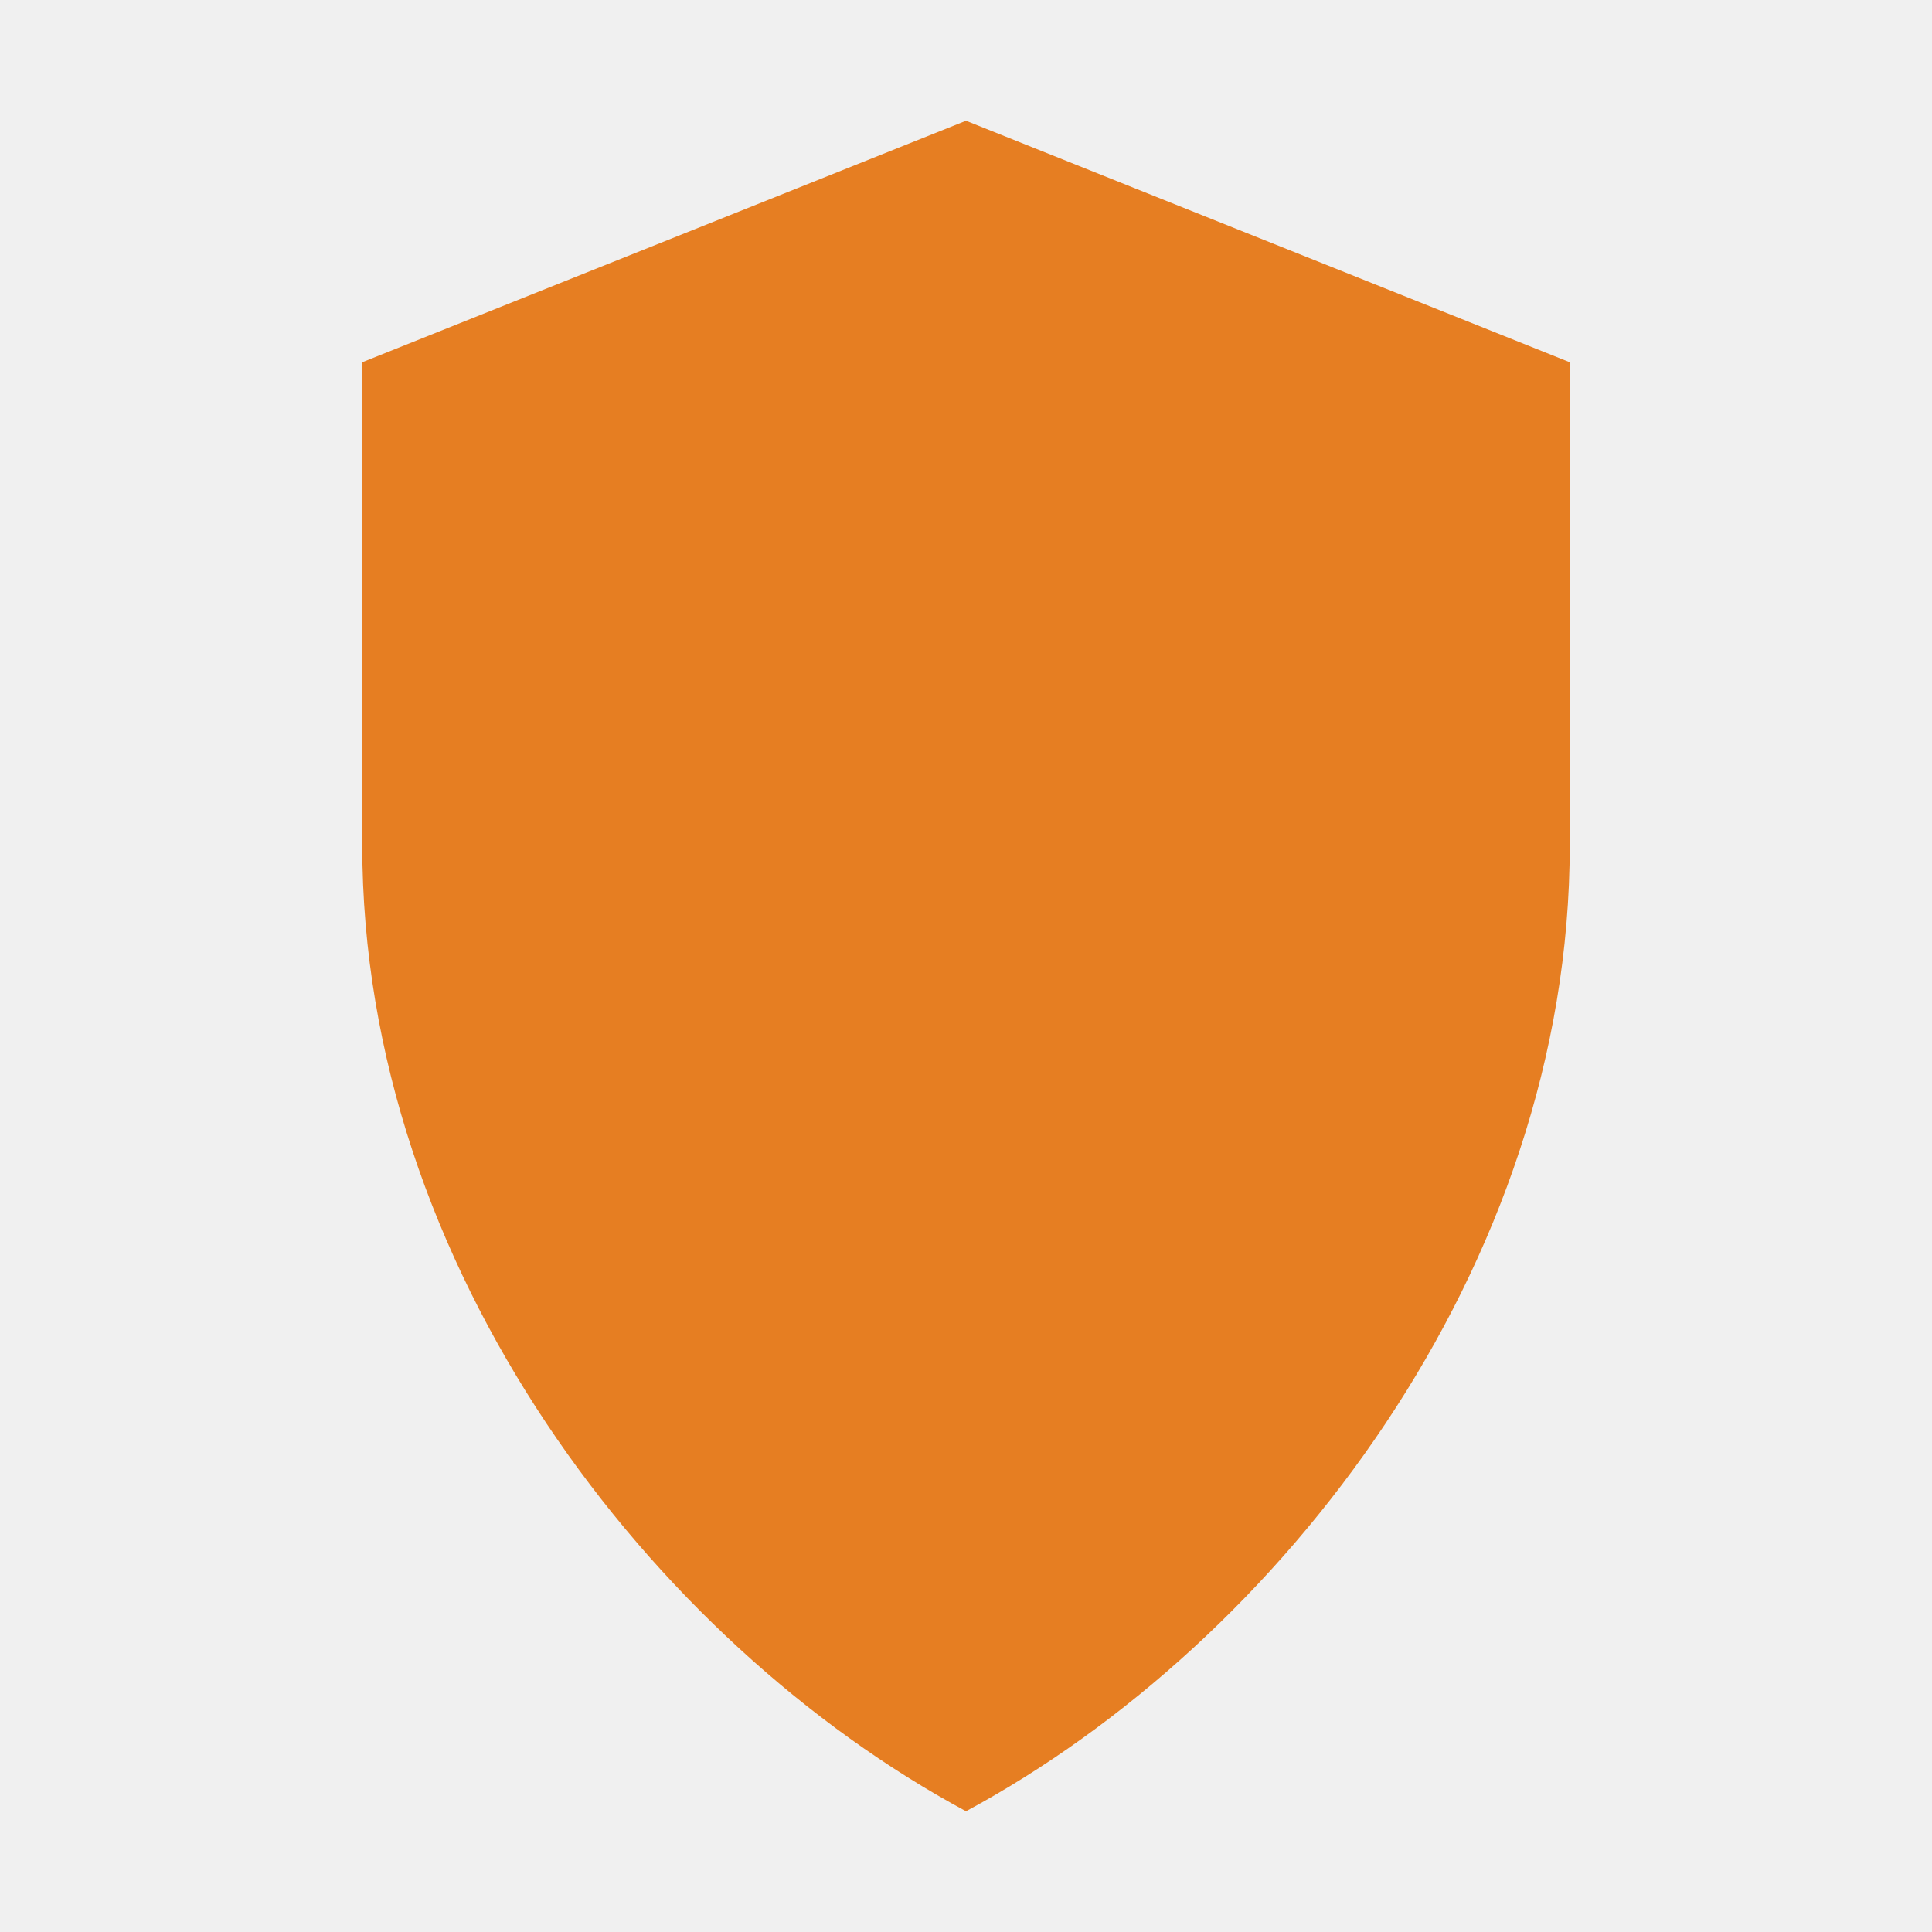
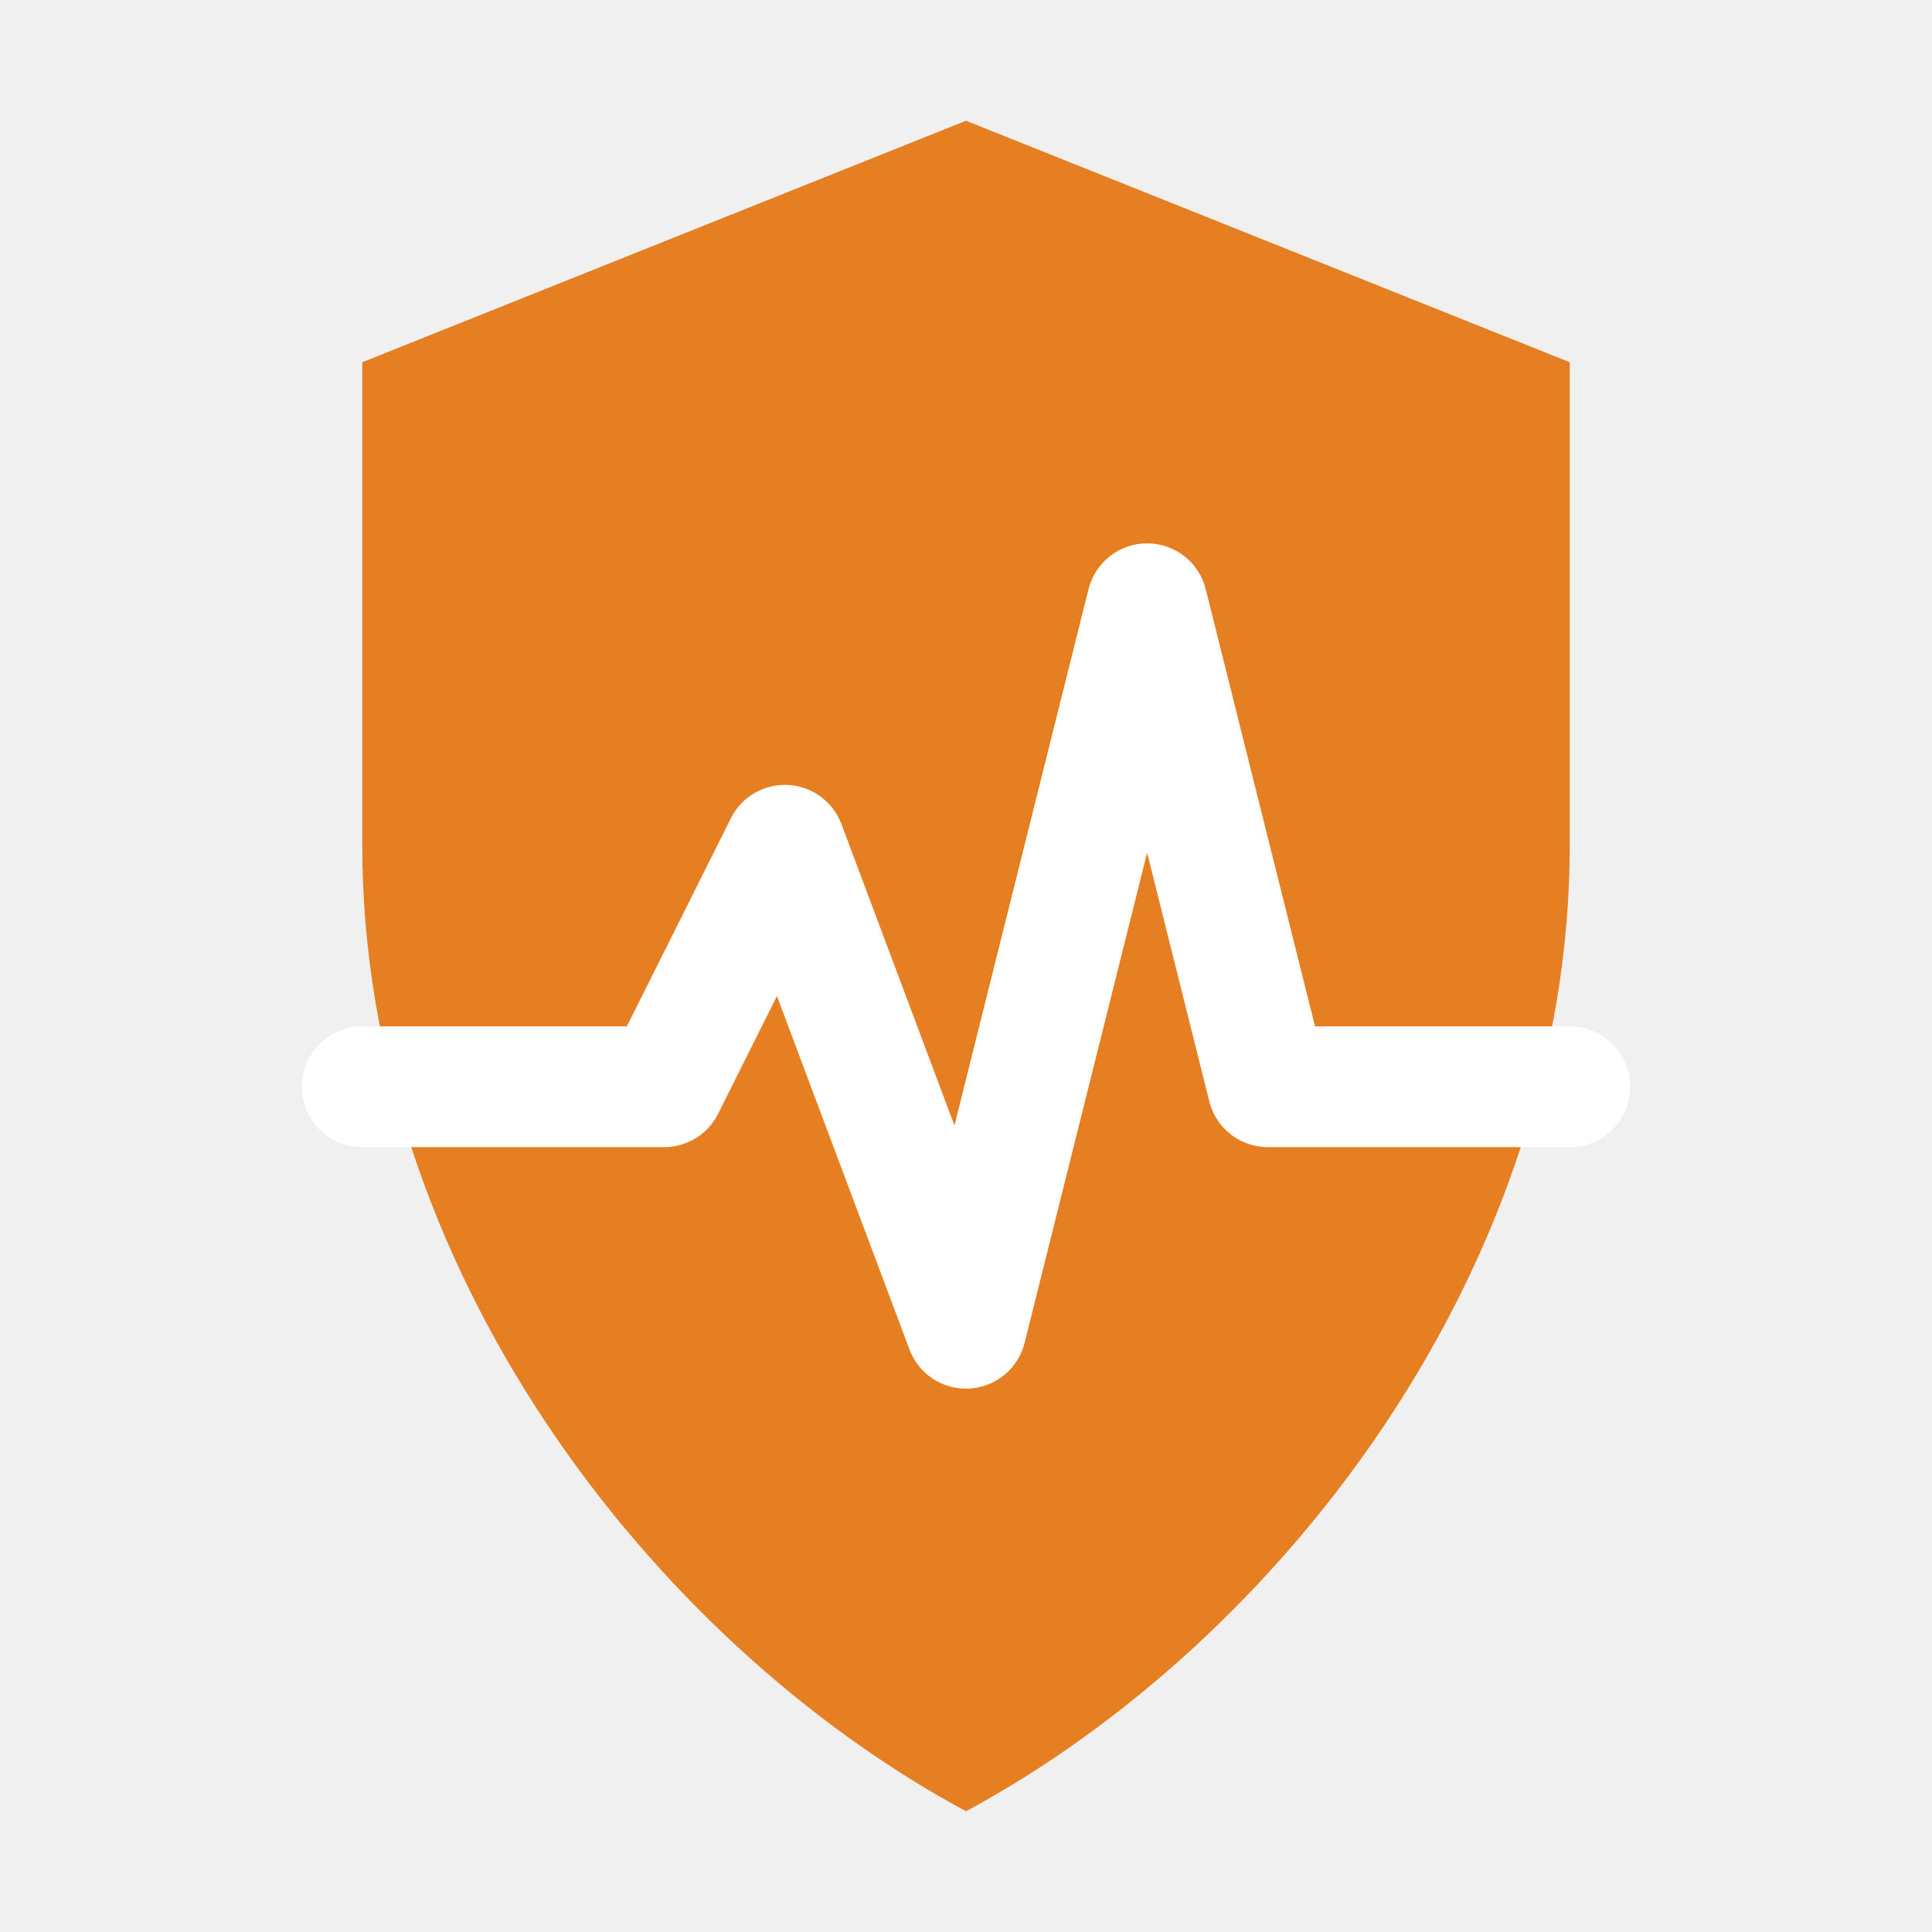
- <svg xmlns="http://www.w3.org/2000/svg" viewBox="0 0 64 64">
+ <svg xmlns="http://www.w3.org/2000/svg" viewBox="0 0 64 64" width="16" height="16" aria-label="System health degraded">
  <path fill="#e67e22" d="M32 4l20 8v16c0 14-9.6 26.4-20 32-10.4-5.6-20-18-20-32V12z" />
+   <path d="M12 36h10l4-8 6 16 6-24 4 16h10" fill="none" stroke="#ffffff" stroke-width="4" stroke-linecap="round" stroke-linejoin="round" />
</svg>
